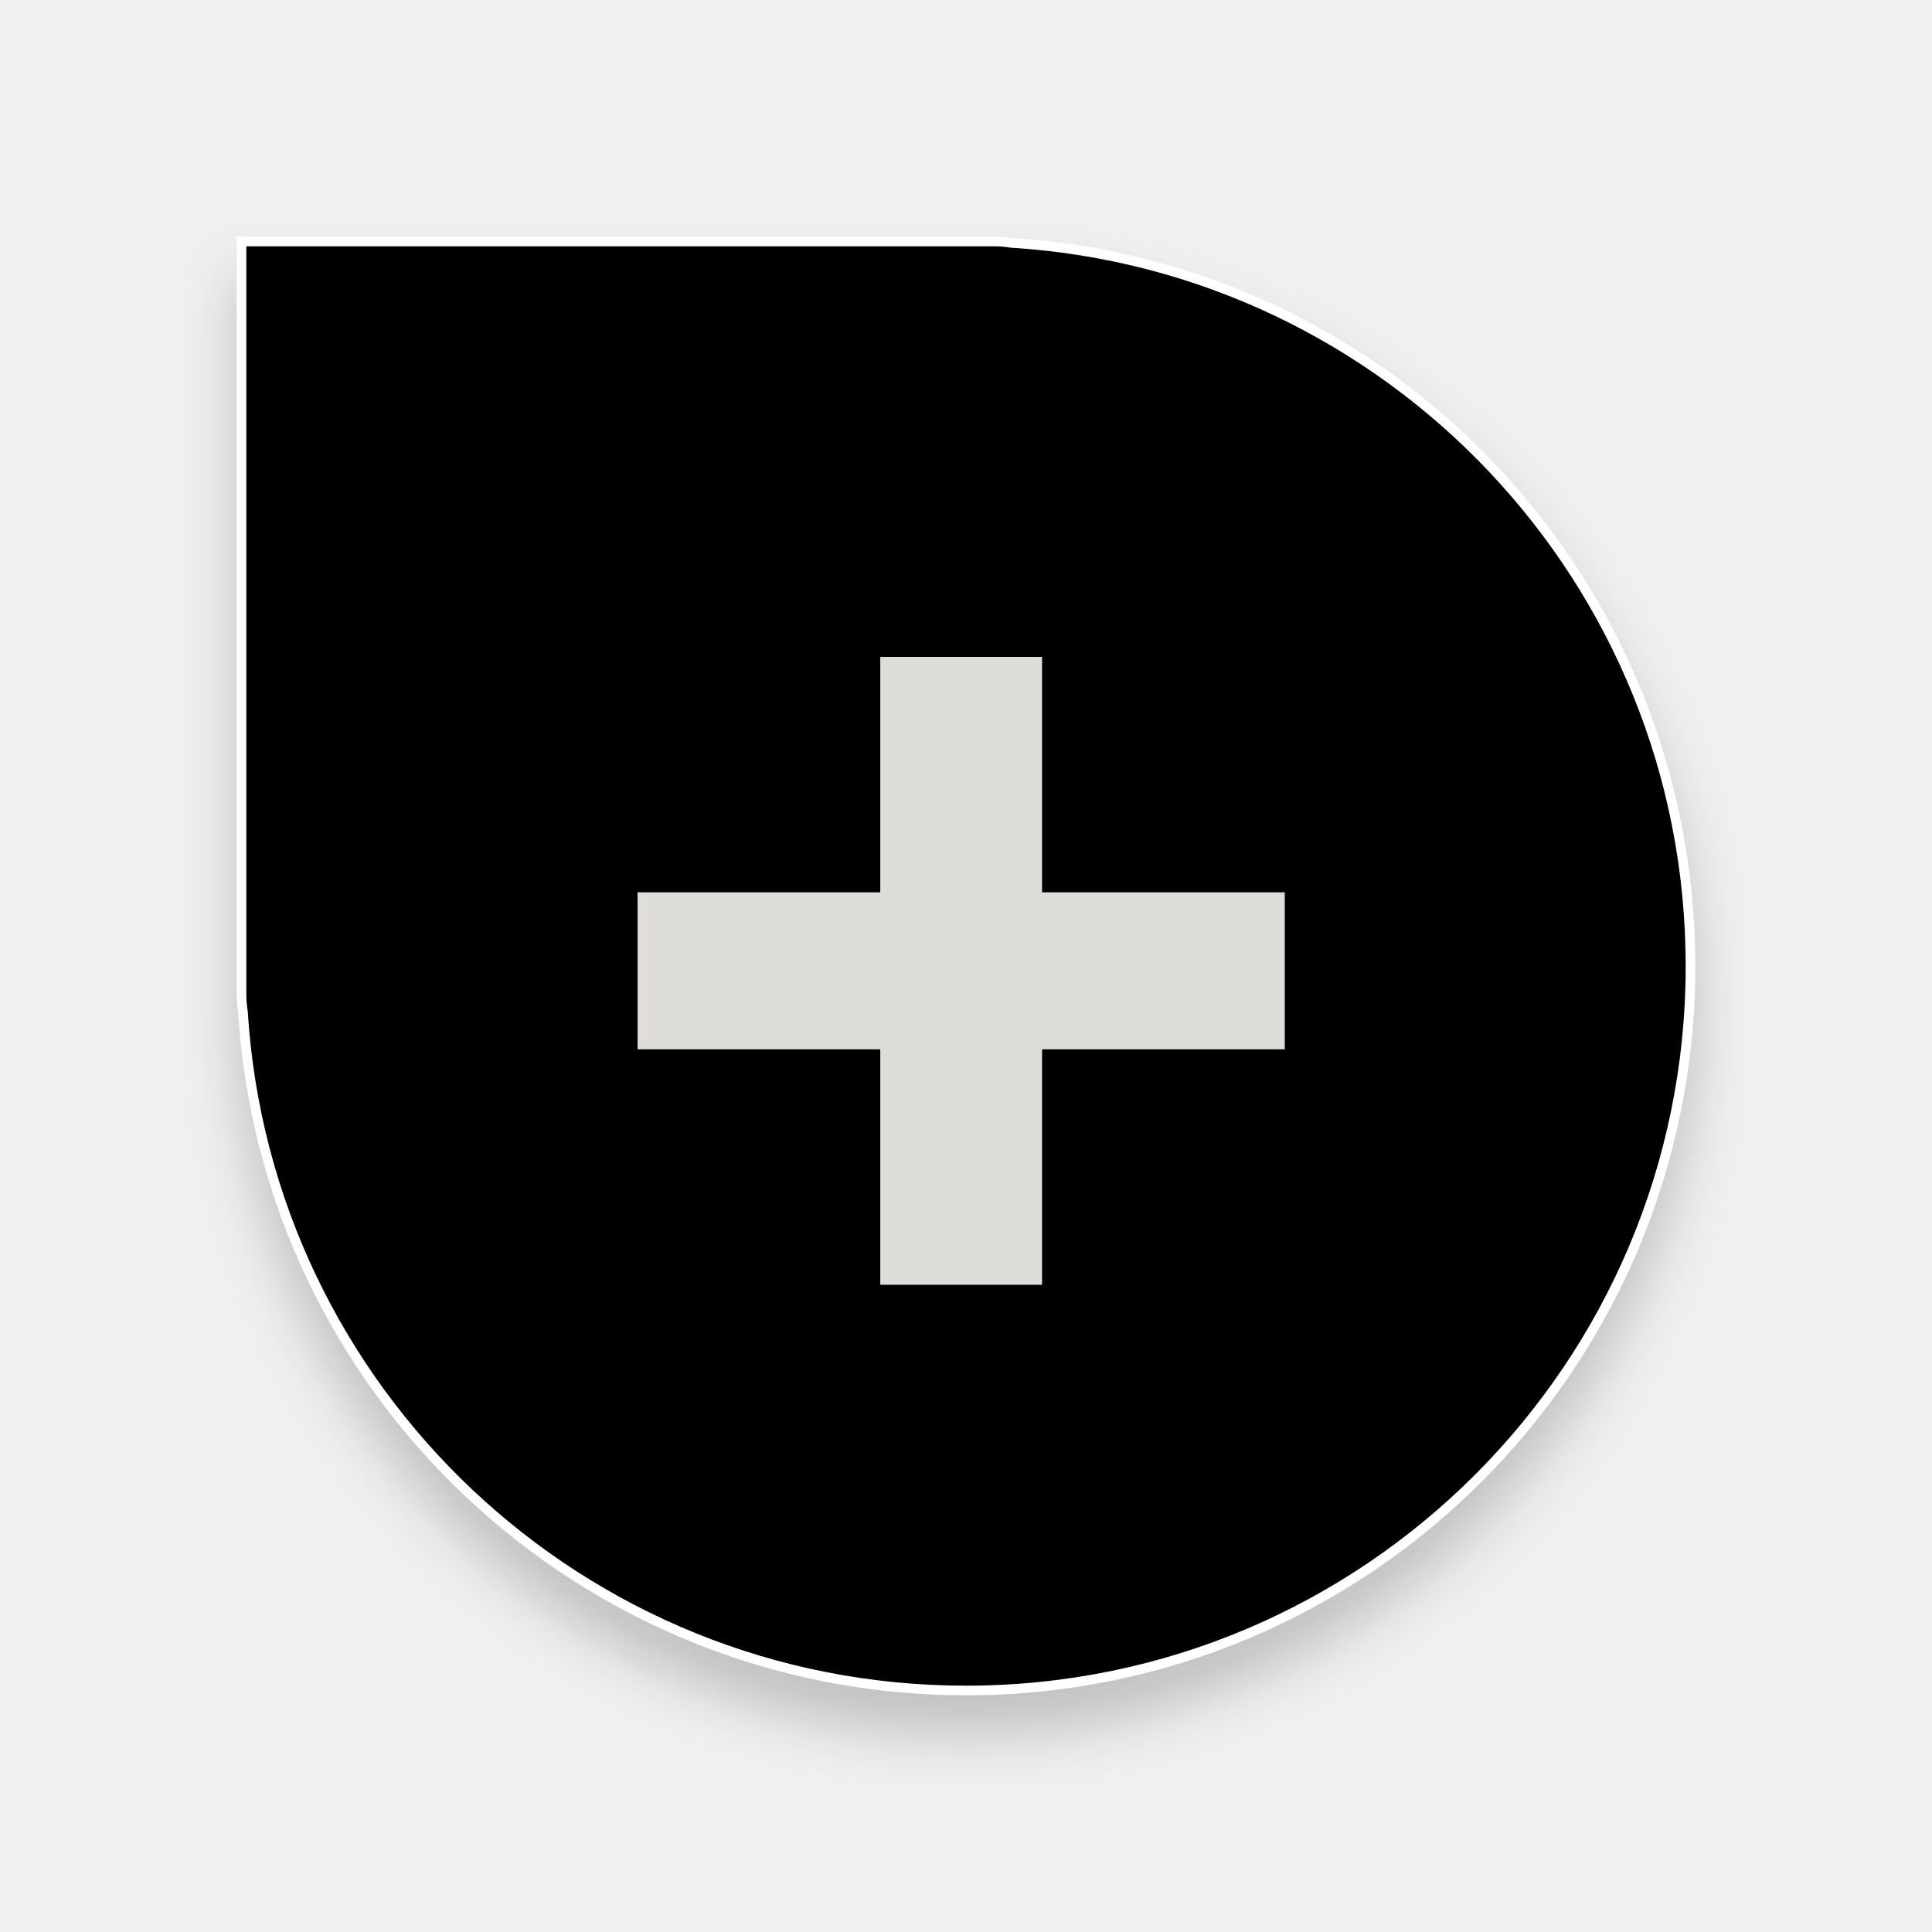
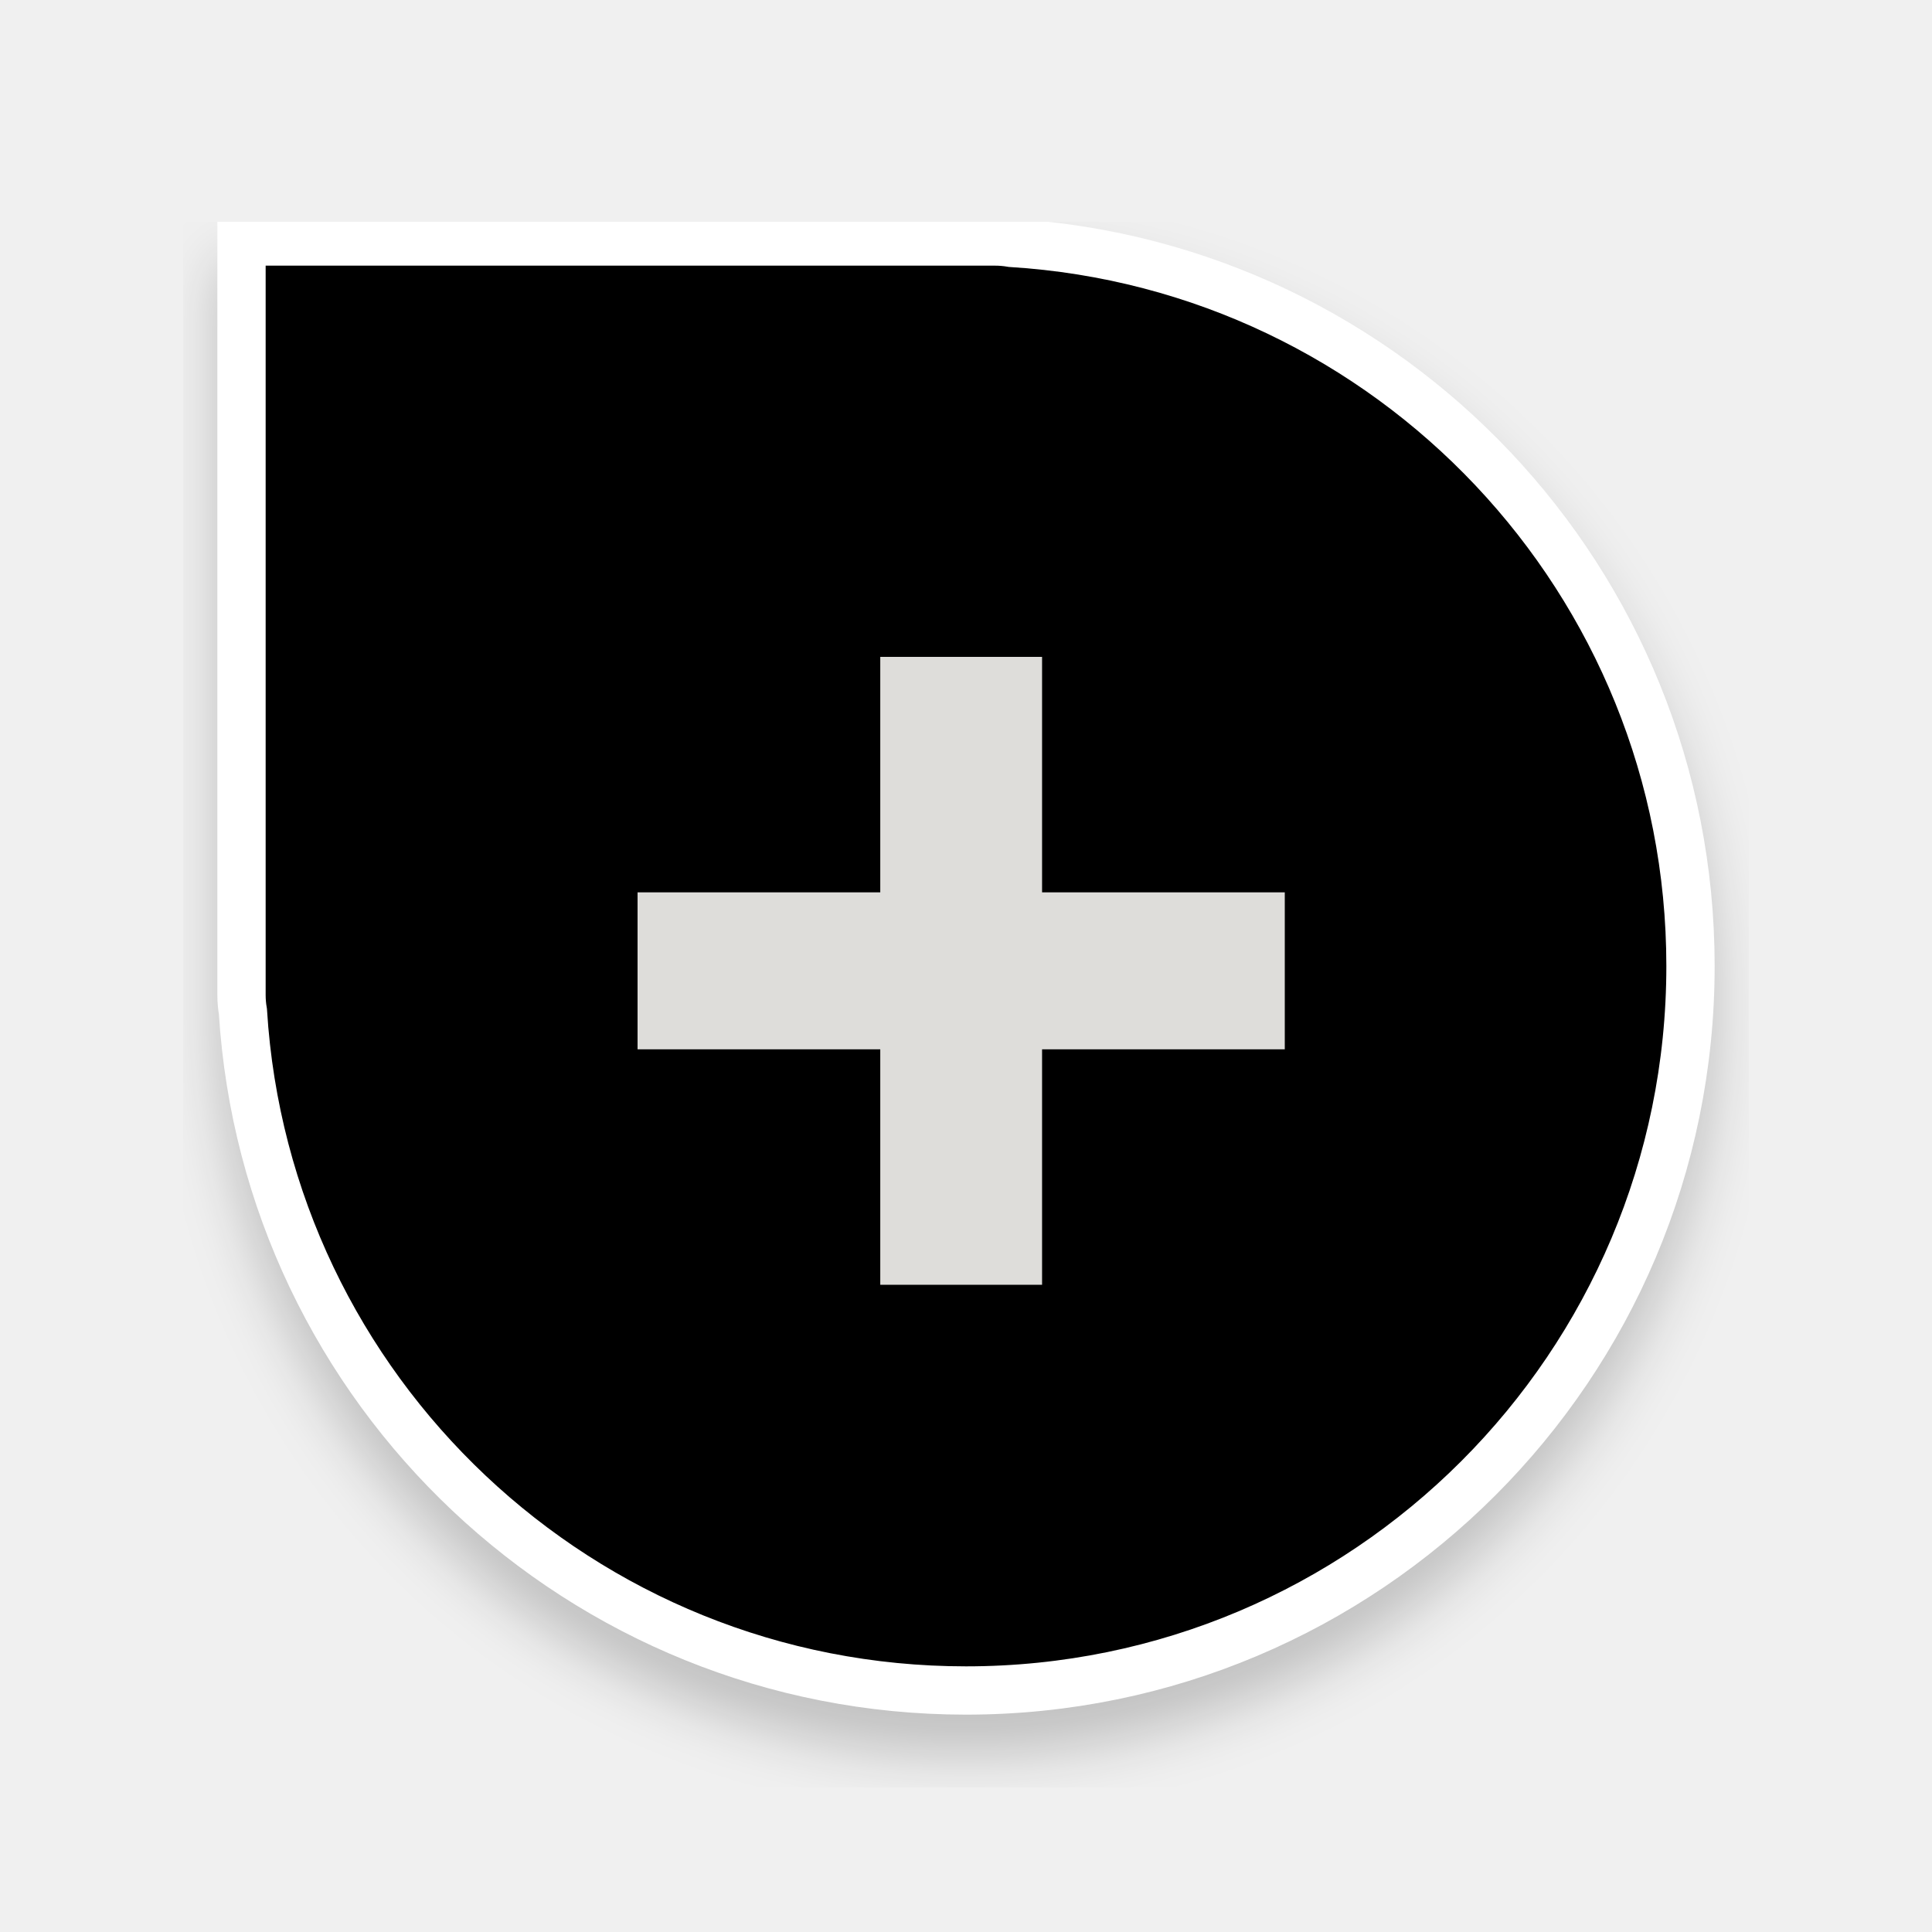
<svg xmlns="http://www.w3.org/2000/svg" width="200" height="200" viewBox="0 0 200 200" fill="none" version="1.1" id="svg27">
-   <g filter="url(#filter0_d)" id="g4" style="fill:#000000;stroke:#ffffff">
-     <path d="M35 25C32.216 25 25 25 25 25C25 25 25 32.261 25 35V103C25 103.583 25.05 104.154 25.146 104.709C27.576 143.937 60.16 175 100 175C141.421 175 175 141.421 175 100C175 60.16 143.937 27.576 104.709 25.145C104.154 25.05 103.583 25 103 25H35Z" fill="#00FF00" id="path2" style="fill:#000000;stroke:#ffffff" />
+   <g filter="url(#filter0_d)" id="g4" style="fill:#000000;stroke:#ffffff;stroke-width:5;stroke-miterlimit:4;stroke-dasharray:none">
+     <path d="M35 25C32.216 25 25 25 25 25C25 25 25 32.261 25 35V103C25 103.583 25.05 104.154 25.146 104.709C27.576 143.937 60.16 175 100 175C141.421 175 175 141.421 175 100C175 60.16 143.937 27.576 104.709 25.145C104.154 25.05 103.583 25 103 25H35Z" fill="#00FF00" id="path2" style="fill:#000000;stroke:#ffffff;stroke-width:5;stroke-miterlimit:4;stroke-dasharray:none" />
  </g>
-   <path d="M133 92.375H66V108.625H133V92.375Z" fill="#0000FF" id="path6" style="fill:#deddda" />
-   <path d="M107.875 68H91.125V133H107.875V68Z" fill="#0000FF" id="path8" style="fill:#deddda" />
+   <path id="path6" style="fill:#deddda;stroke:none;stroke-opacity:1" d="M 91.125 68 L 91.125 92.375 L 66 92.375 L 66 108.625 L 91.125 108.625 L 91.125 133 L 107.875 133 L 107.875 108.625 L 133 108.625 L 133 92.375 L 107.875 92.375 L 107.875 68 L 91.125 68 z " />
  <defs id="defs25">
    <filter id="filter0_d" x="19" y="23" width="162" height="162" filterUnits="userSpaceOnUse" color-interpolation-filters="sRGB">
      <feFlood flood-opacity="0" result="BackgroundImageFix" id="feFlood10" />
      <feColorMatrix in="SourceAlpha" type="matrix" values="0 0 0 0 0 0 0 0 0 0 0 0 0 0 0 0 0 0 127 0" id="feColorMatrix12" />
      <feOffset dy="4" id="feOffset14" />
      <feGaussianBlur stdDeviation="3" id="feGaussianBlur16" />
      <feColorMatrix type="matrix" values="0 0 0 0 0 0 0 0 0 0 0 0 0 0 0 0 0 0 0.2 0" id="feColorMatrix18" />
      <feBlend mode="normal" in2="BackgroundImageFix" result="effect1_dropShadow" id="feBlend20" />
      <feBlend mode="normal" in="SourceGraphic" in2="effect1_dropShadow" result="shape" id="feBlend22" />
    </filter>
  </defs>
</svg>
